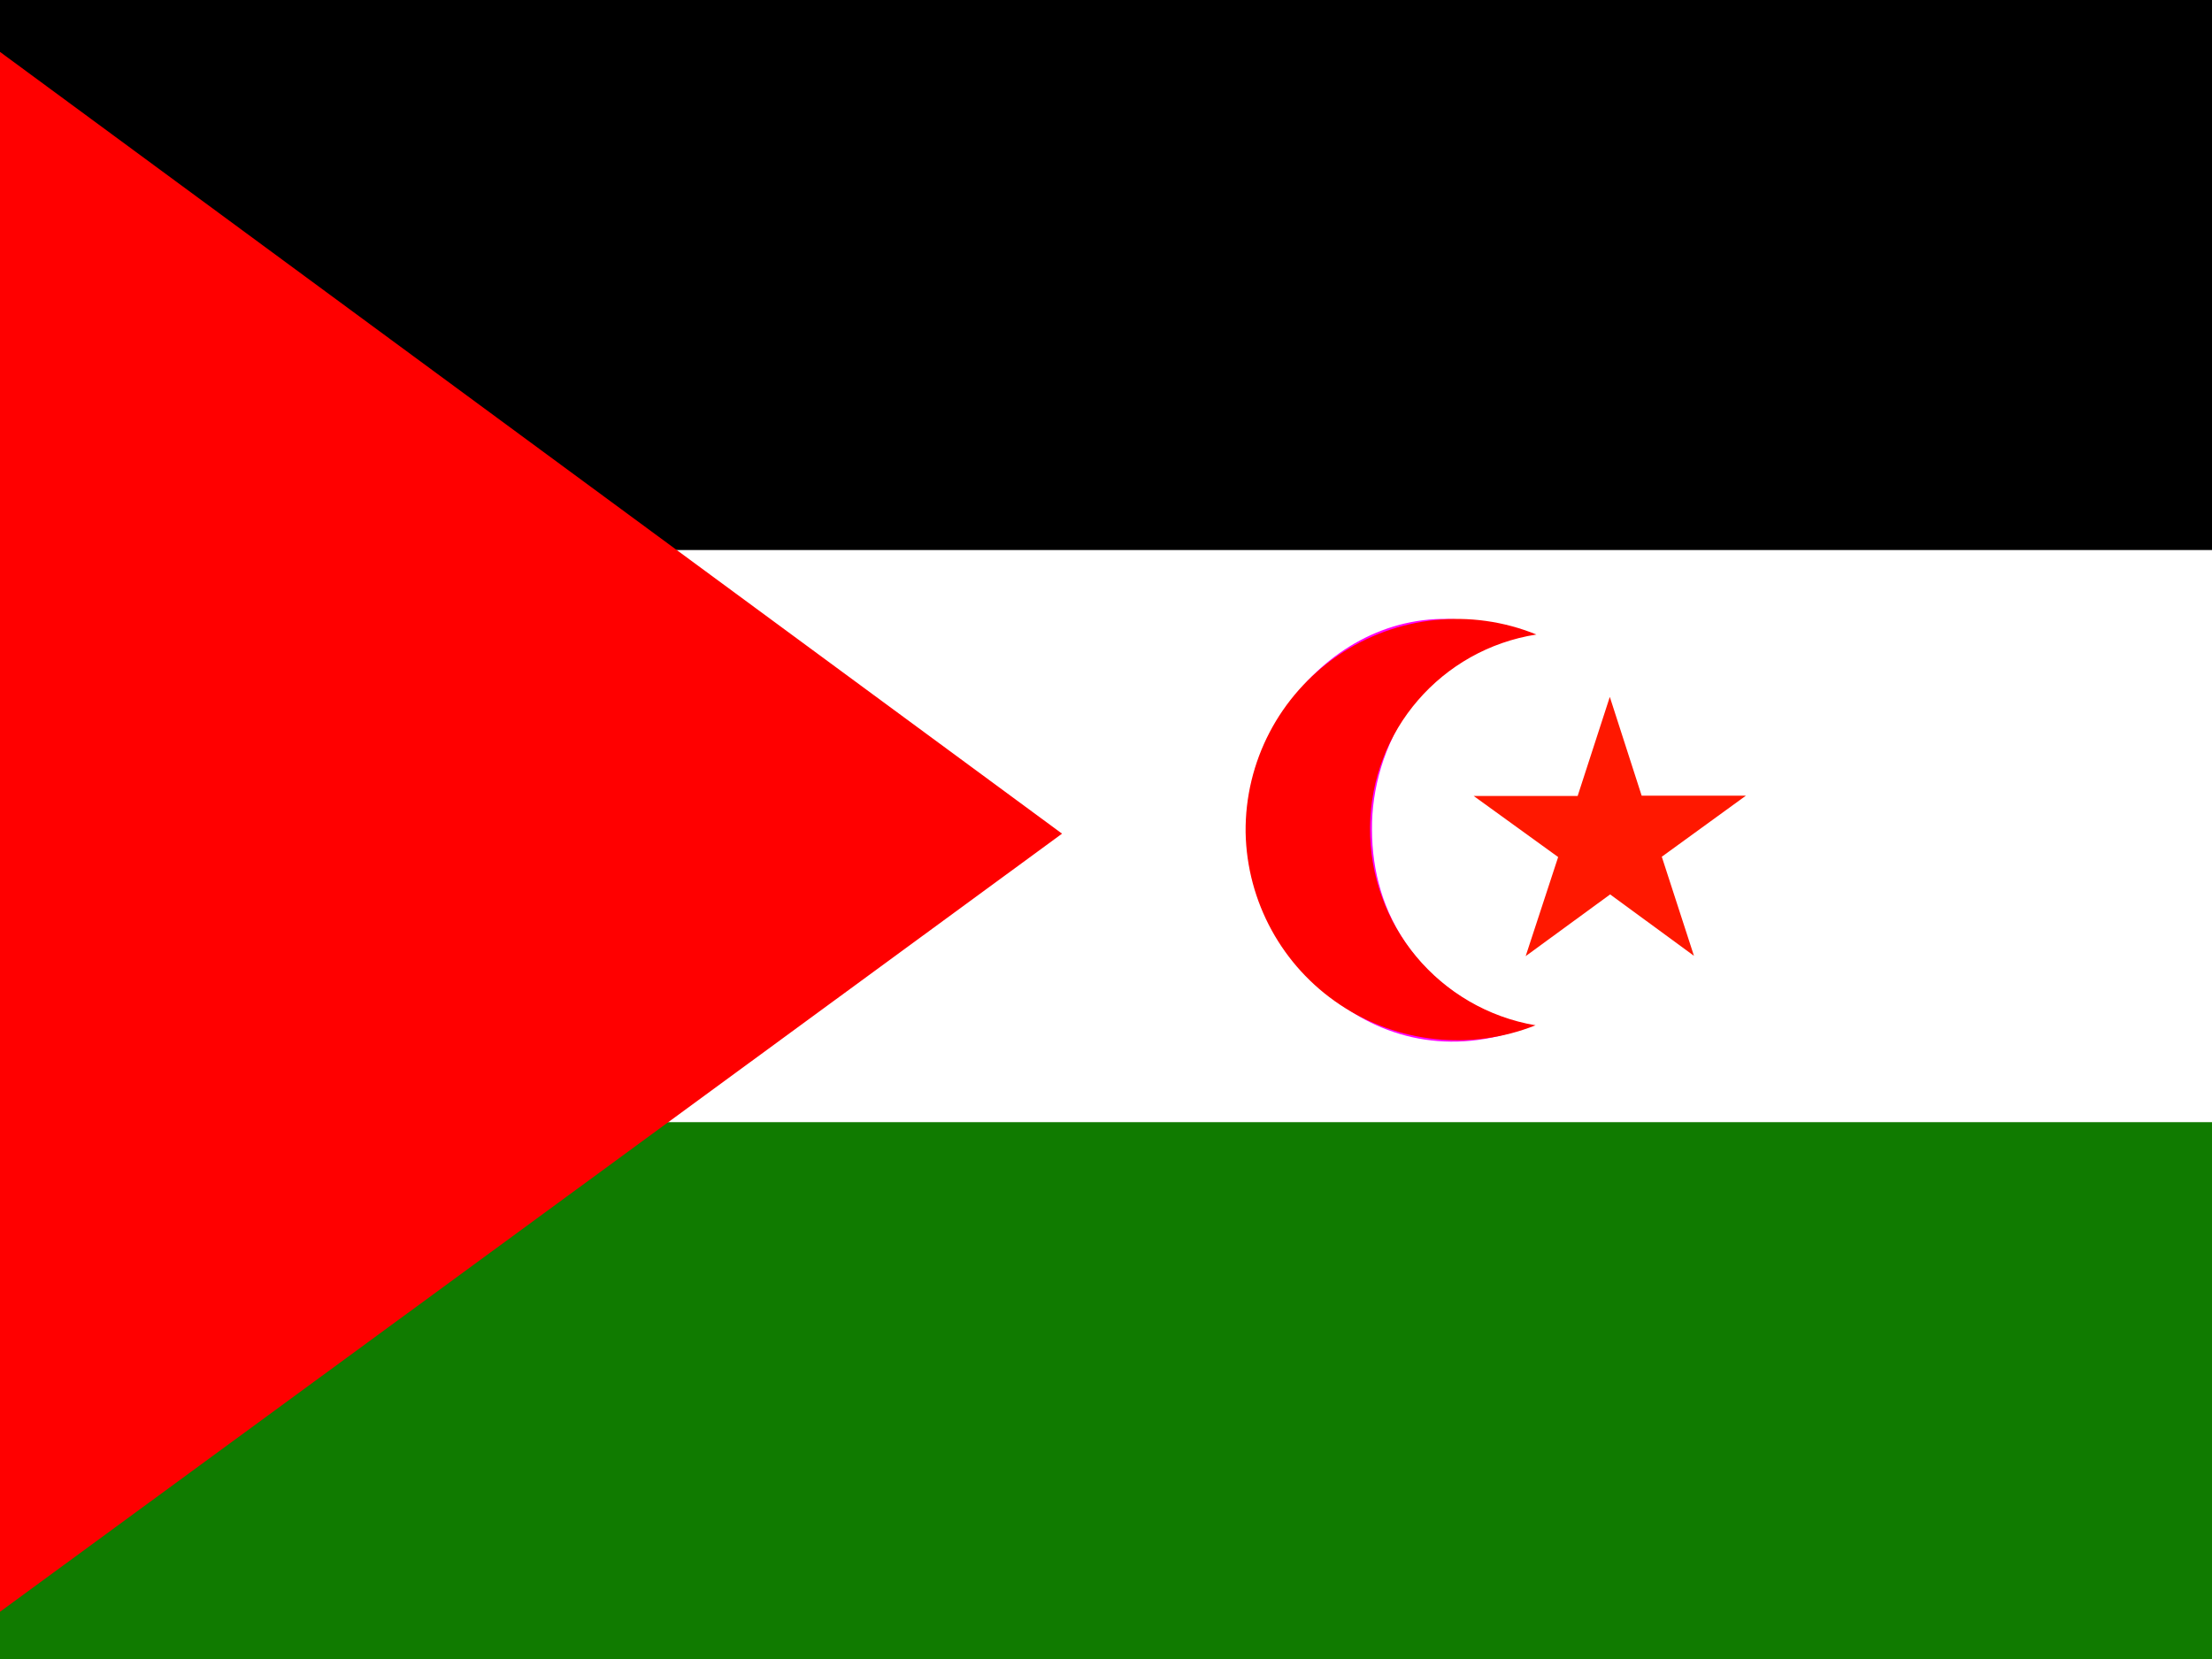
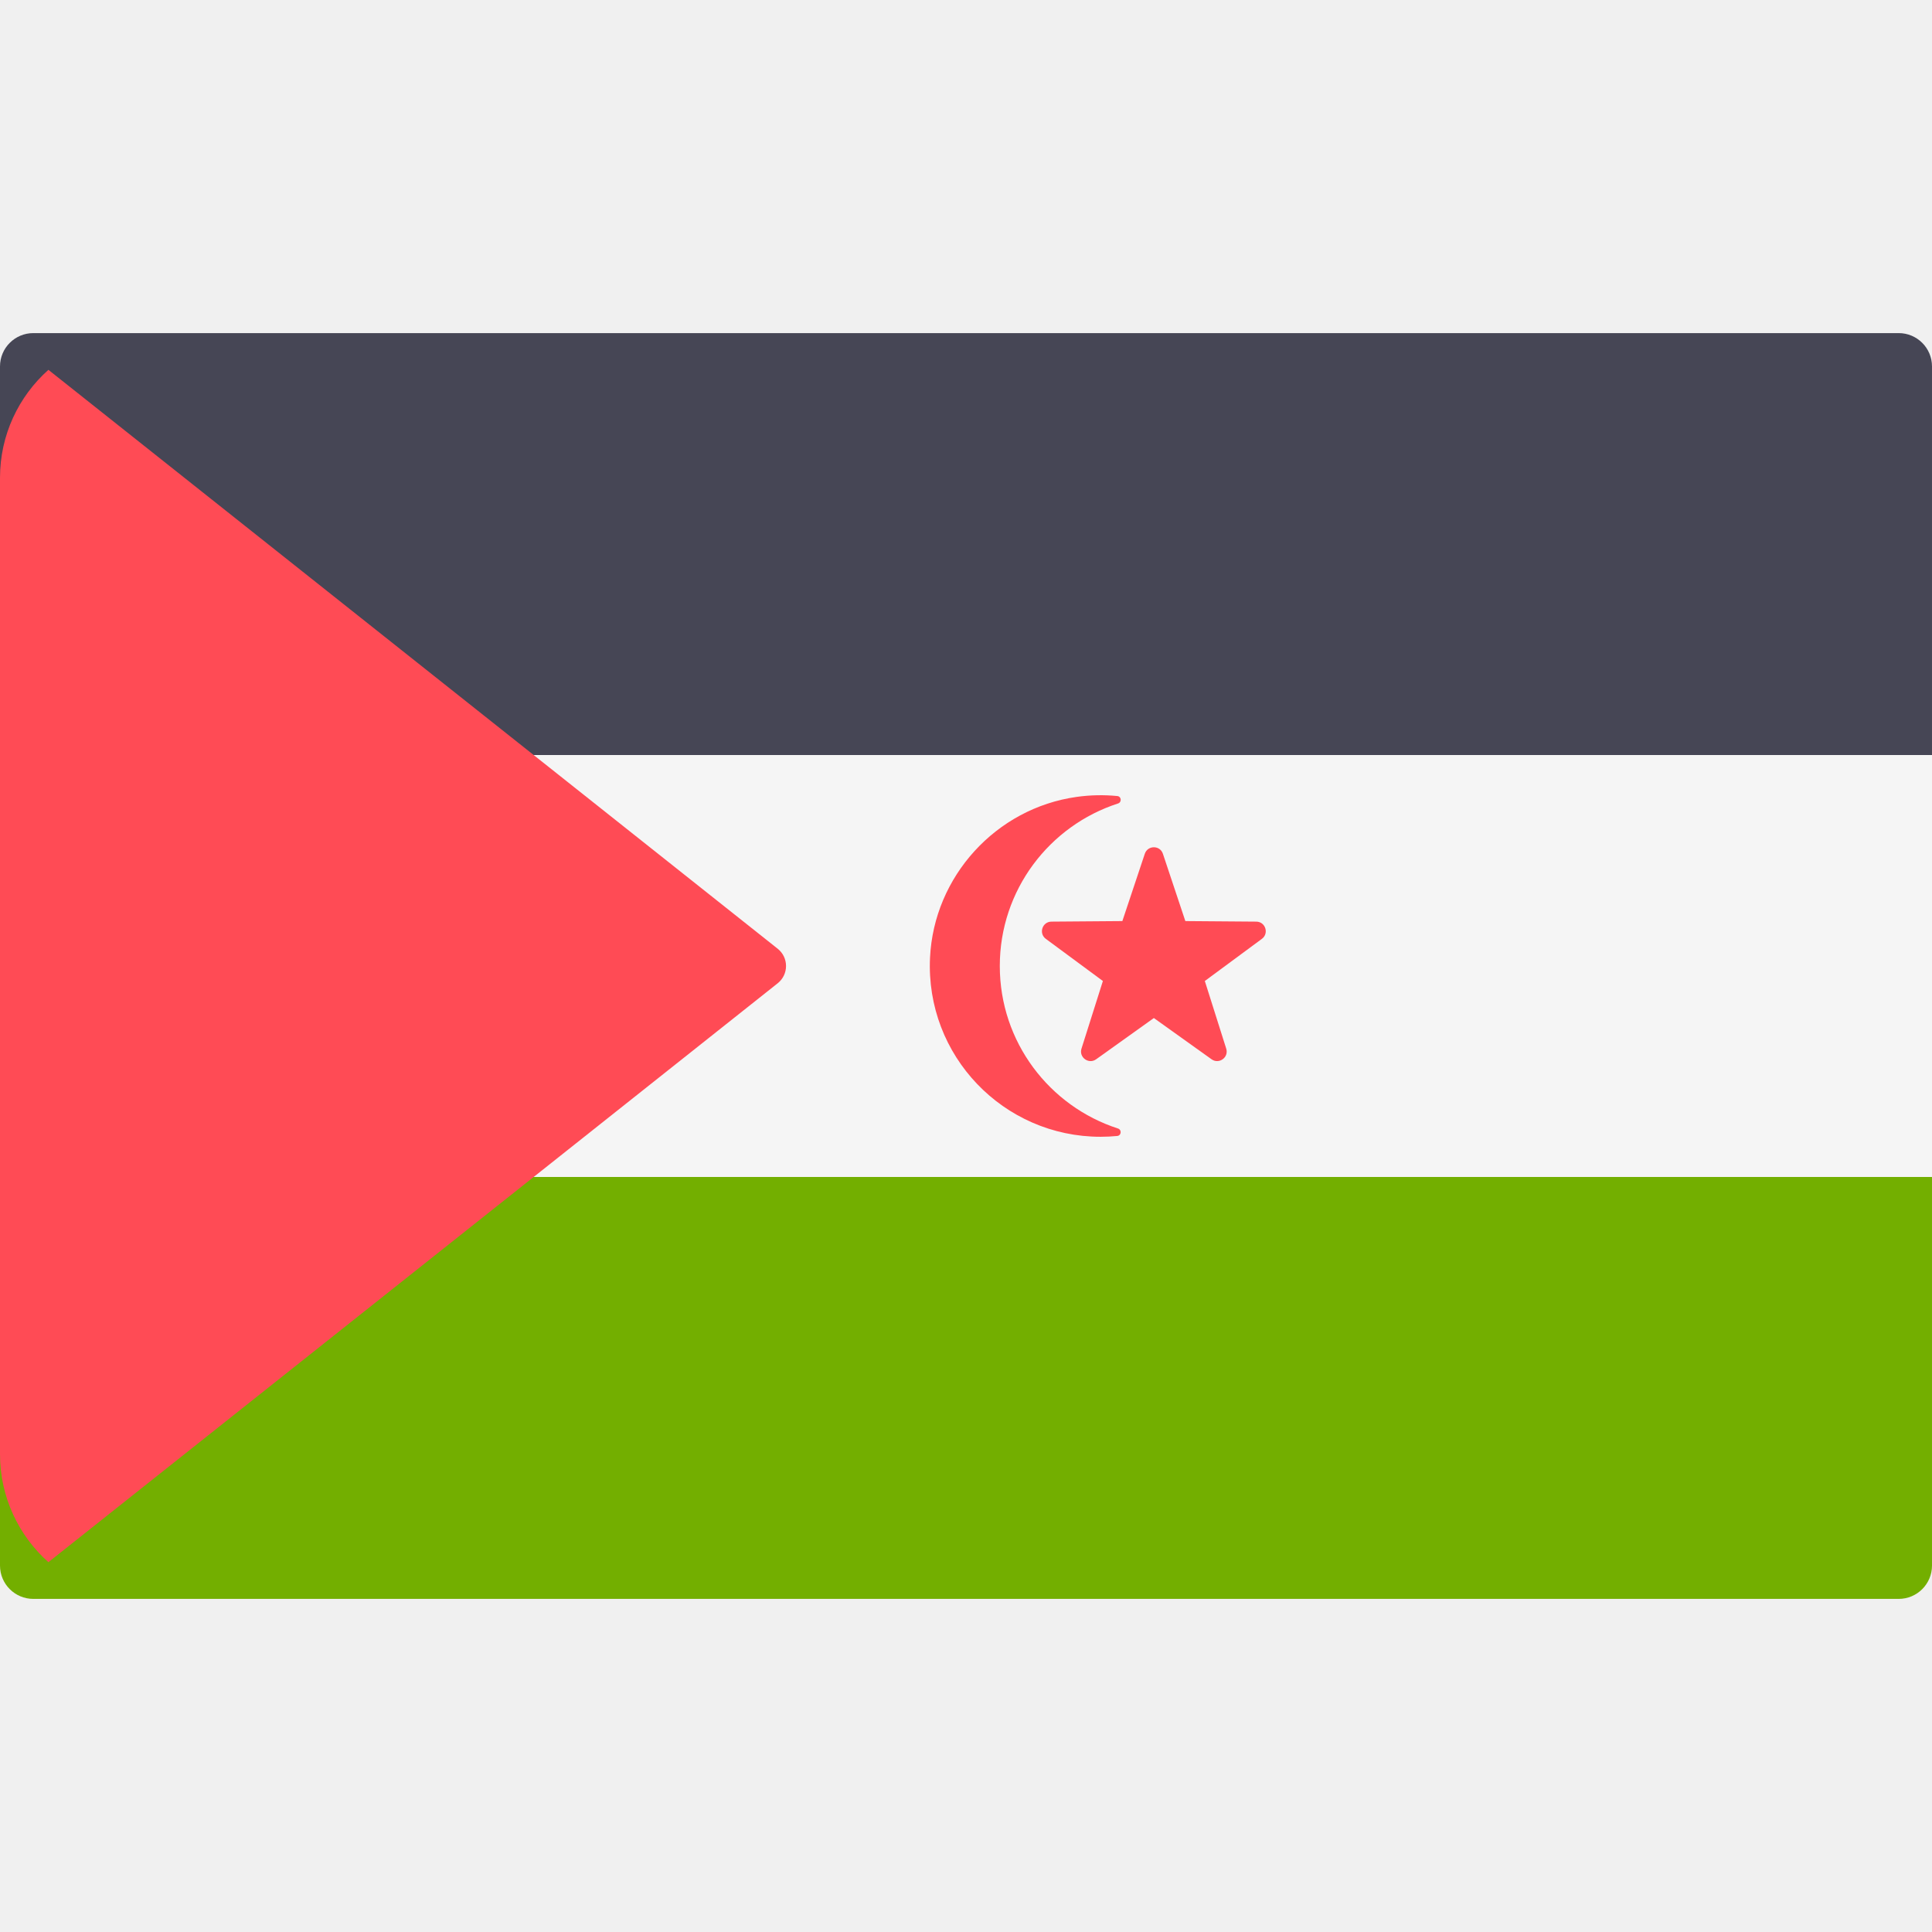
- <svg xmlns="http://www.w3.org/2000/svg" id="flag-icon-css-eh" viewBox="0 0 640 480">
-   <defs>
-     <clipPath id="a">
-       <path fill-opacity=".7" d="M-158.7 0H524v512h-682.7z" />
-     </clipPath>
-   </defs>
-   <g fill-rule="evenodd" clip-path="url(#a)" transform="translate(148.8) scale(.94)">
-     <path d="M-180 0H844v256H-180z" />
-     <path fill="#107b00" d="M-180 256H844v256H-180z" />
-     <path fill="#fff" d="M-180 169.3H844v176.1H-180z" />
-     <path fill="#f0f" d="M310 195.6c-45.2-19.5-84.1 20.6-84 58 0 39.2 38 81 86 62.5-34-10-48-35.3-48-60.7-.3-25.2 15.8-54.6 46-59.9z" />
-     <path fill="#ff1800" d="M363.1 294.2l-25.8-18.9-26 19 10-30.5-26-18.8h32l9.9-30.5 9.8 30.4h32.1l-25.9 18.8" />
-     <path fill="red" d="M314.3 315.6a65.2 65.2 0 01-89.2-59.4 65 65 0 0189.5-60.9 60.6 60.6 0 00-51.2 59.2 61.3 61.3 0 0051 61.1zM-180 0l348.6 256.6L-180 512V0z" />
+ <svg xmlns="http://www.w3.org/2000/svg" version="1.1" id="Layer_1" x="0px" y="0px" viewBox="0 0 512.001 512.001" style="enable-background:new 0 0 512.001 512.001;" xml:space="preserve">
+   <path style="fill:#464655;" d="M512,200.093H0V97.104c0-4.875,3.953-8.828,8.828-8.828h494.345c4.875,0,8.828,3.953,8.828,8.828  L512,200.093L512,200.093z" />
+   <path style="fill:#73AF00;" d="M503.172,423.725H8.828c-4.875,0-8.828-3.953-8.828-8.828V311.909h512v102.988  C512,419.773,508.047,423.725,503.172,423.725z" />
+   <rect y="200.091" style="fill:#F5F5F5;" width="512" height="111.81" />
+   <g>
+     <path style="fill:#FF4B55;" d="M12.828,413.994l193.27-153.418c2.946-2.338,2.946-6.812,0-9.15L12.828,98.008   C4.959,105.031,0,115.245,0,126.622v258.759C0,396.757,4.959,406.971,12.828,413.994z" />
+     <path style="fill:#FF4B55;" d="M264.957,256.001c0-20.136,13.151-37.194,31.33-43.068c1.045-0.338,0.908-1.867-0.184-1.974   c-3.49-0.343-7.096-0.289-10.778,0.227c-21.354,2.997-37.828,21.055-38.858,42.593c-1.242,26.005,19.474,47.48,45.206,47.48   c1.489,0,2.959-0.074,4.41-0.215c1.097-0.107,1.24-1.641,0.191-1.98C278.102,293.186,264.957,276.131,264.957,256.001z" />
+     <path style="fill:#FF4B55;" d="M303.384,226.265l-5.946,17.83l-18.795,0.146c-2.433,0.019-3.443,3.124-1.485,4.569l15.119,11.165   l-5.67,17.92c-0.734,2.321,1.908,4.239,3.887,2.824l15.29-10.93l15.29,10.93c1.98,1.415,4.621-0.504,3.887-2.824l-5.67-17.92   l15.119-11.165c1.958-1.446,0.949-4.551-1.485-4.569l-18.795-0.146l-5.946-17.83C307.42,223.957,304.155,223.957,303.384,226.265z" />
  </g>
+   <g>
+ </g>
+   <g>
+ </g>
+   <g>
+ </g>
+   <g>
+ </g>
+   <g>
+ </g>
+   <g>
+ </g>
+   <g>
+ </g>
+   <g>
+ </g>
+   <g>
+ </g>
+   <g>
+ </g>
+   <g>
+ </g>
+   <g>
+ </g>
+   <g>
+ </g>
+   <g>
+ </g>
+   <g>
+ </g>
</svg>
